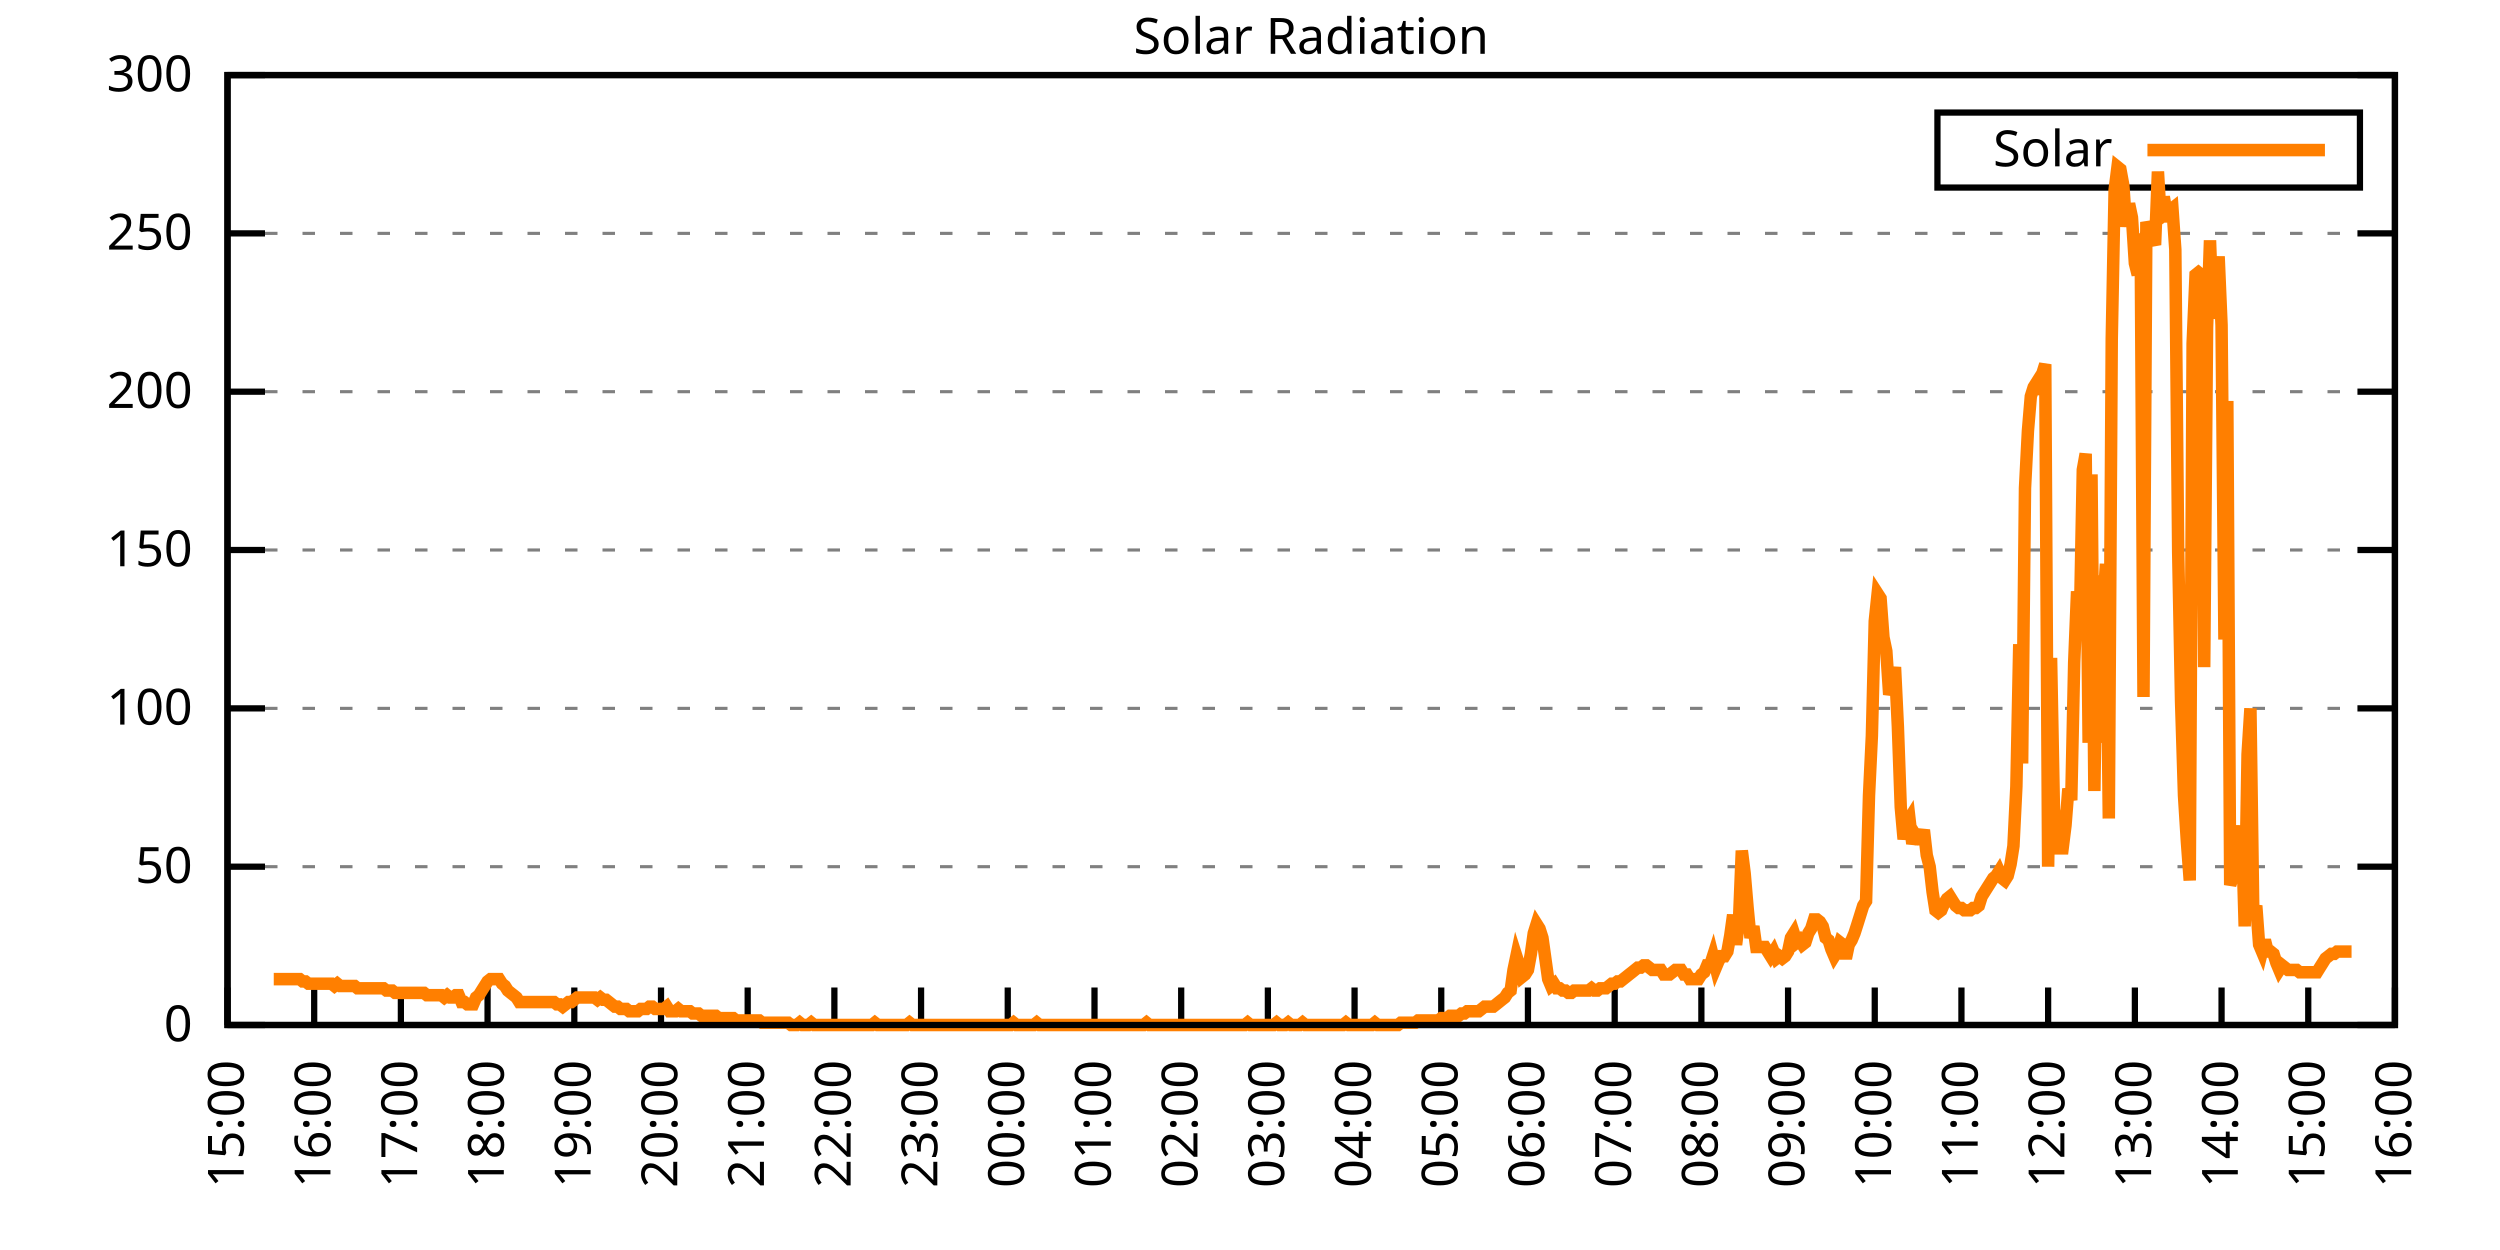
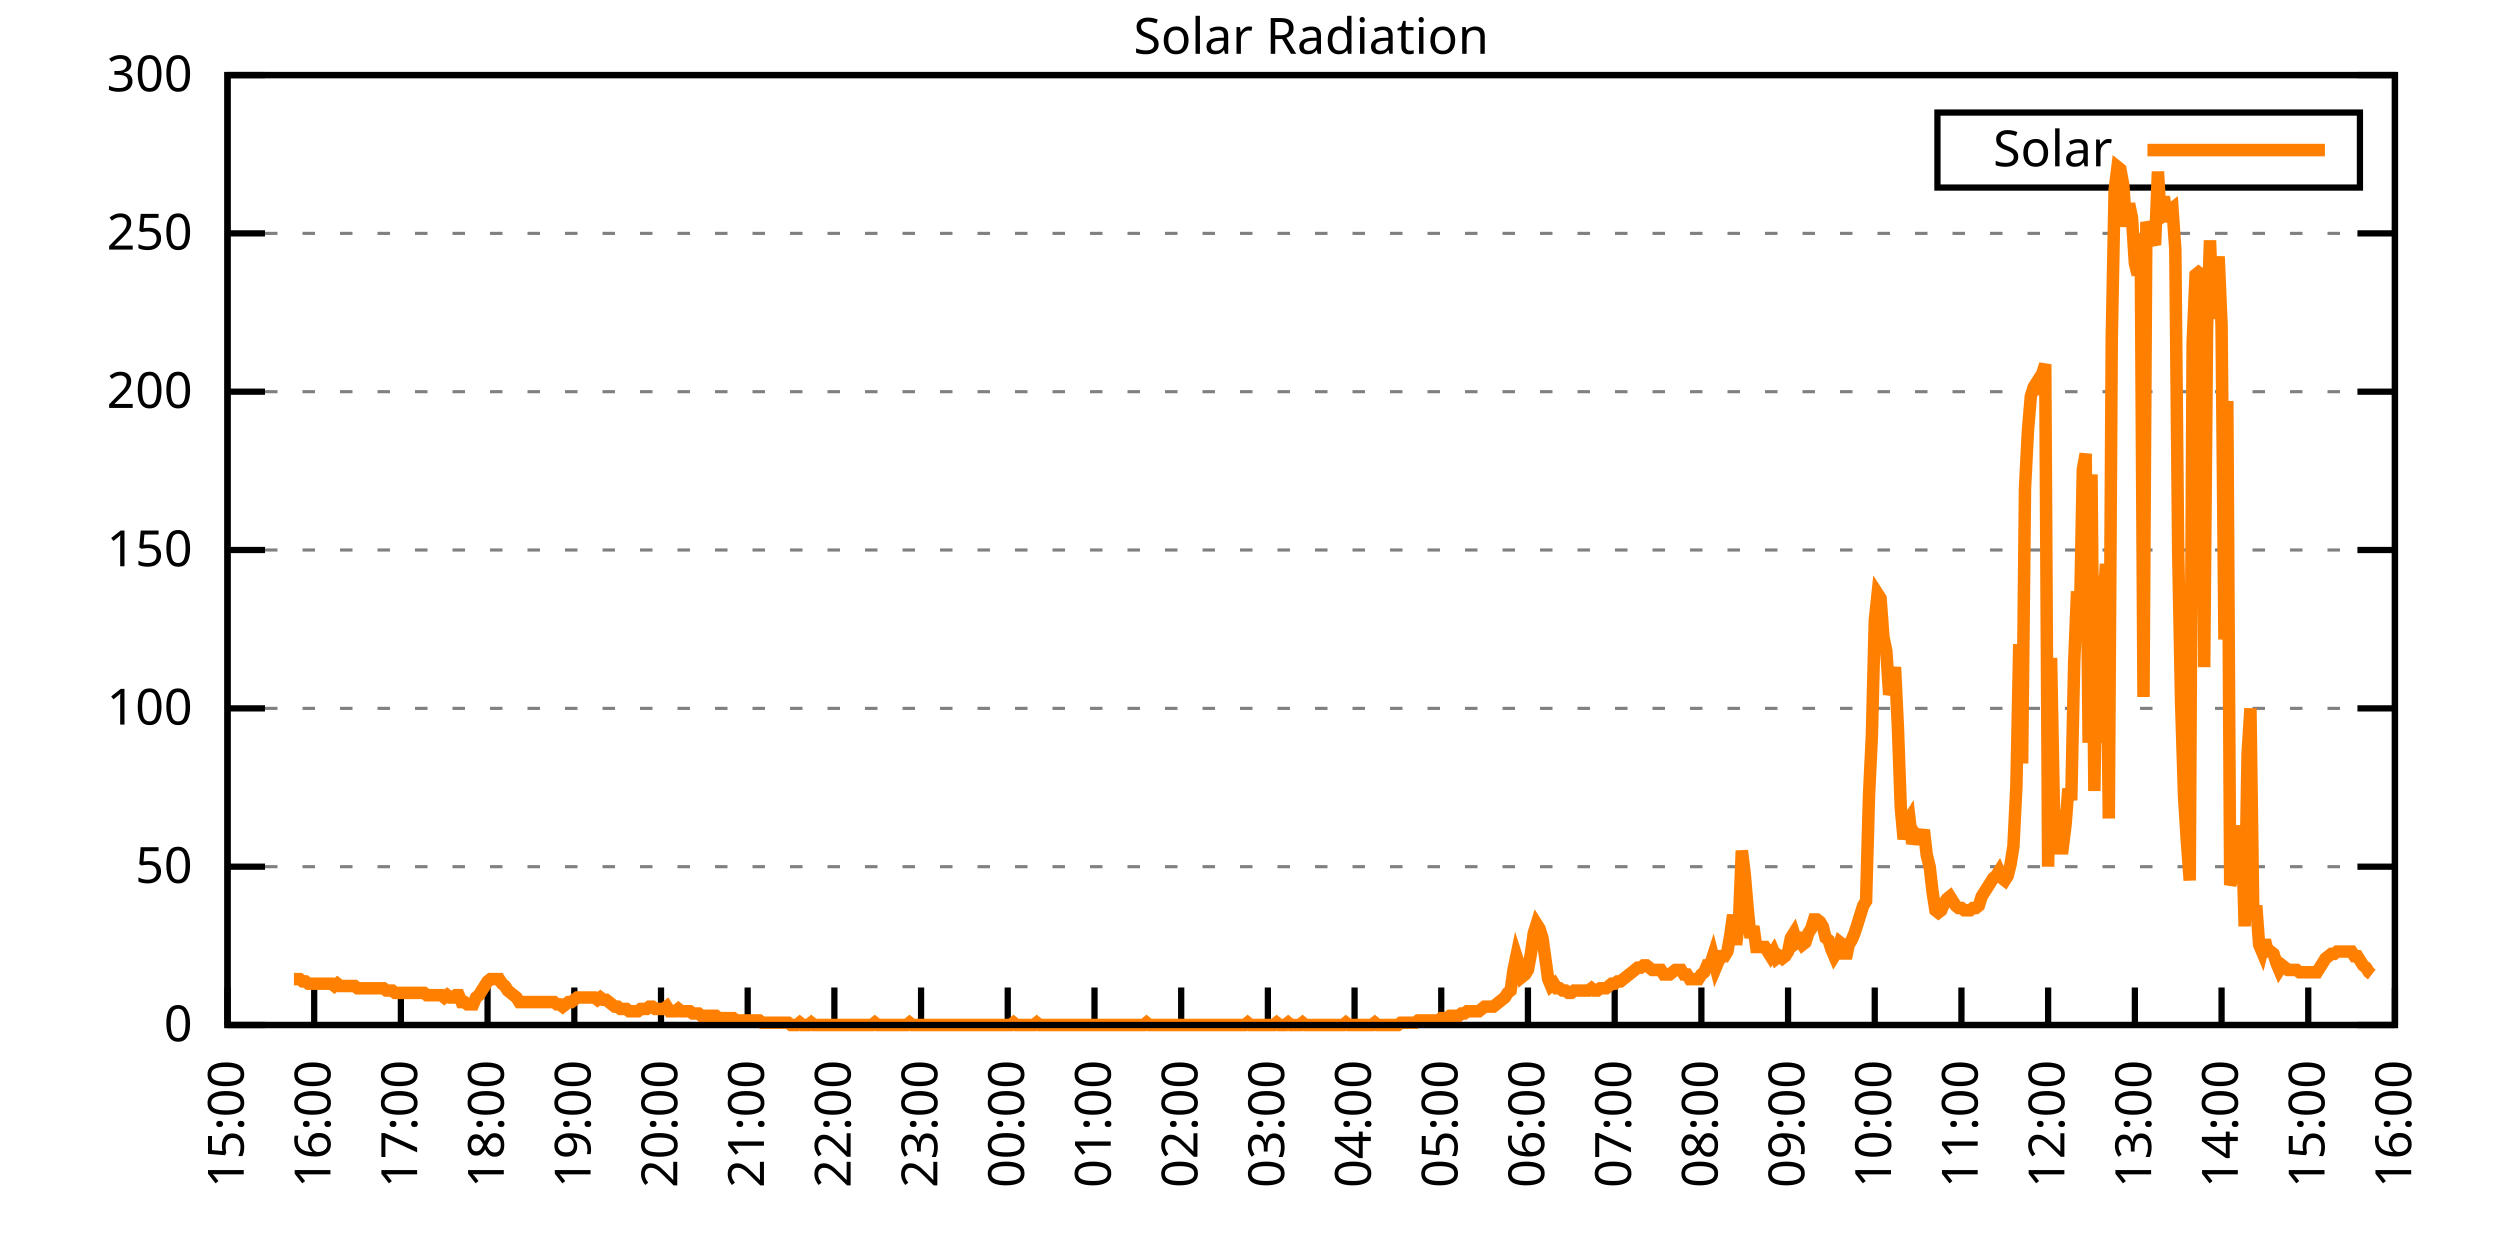
<svg xmlns="http://www.w3.org/2000/svg" xmlns:xlink="http://www.w3.org/1999/xlink" width="400" height="200" viewBox="0 0 400 200">
  <g id="gnuplot_canvas">
    <rect x="0" y="0" width="400" height="200" fill="none" />
    <defs>
      <circle id="gpDot" r="0.5" stroke-width="0.5" stroke="currentColor" />
      <path id="gpPt0" stroke-width="0.333" stroke="currentColor" d="M-1,0 h2 M0,-1 v2" />
      <path id="gpPt1" stroke-width="0.333" stroke="currentColor" d="M-1,-1 L1,1 M1,-1 L-1,1" />
      <path id="gpPt2" stroke-width="0.333" stroke="currentColor" d="M-1,0 L1,0 M0,-1 L0,1 M-1,-1 L1,1 M-1,1 L1,-1" />
      <rect id="gpPt3" stroke-width="0.333" stroke="currentColor" x="-1" y="-1" width="2" height="2" />
      <rect id="gpPt4" stroke-width="0.333" stroke="currentColor" fill="currentColor" x="-1" y="-1" width="2" height="2" />
      <circle id="gpPt5" stroke-width="0.333" stroke="currentColor" cx="0" cy="0" r="1" />
      <use xlink:href="#gpPt5" id="gpPt6" fill="currentColor" stroke="none" />
      <path id="gpPt7" stroke-width="0.333" stroke="currentColor" d="M0,-1.33 L-1.33,0.67 L1.33,0.67 z" />
      <use xlink:href="#gpPt7" id="gpPt8" fill="currentColor" stroke="none" />
      <use xlink:href="#gpPt7" id="gpPt9" stroke="currentColor" transform="rotate(180)" />
      <use xlink:href="#gpPt9" id="gpPt10" fill="currentColor" stroke="none" />
      <use xlink:href="#gpPt3" id="gpPt11" stroke="currentColor" transform="rotate(45)" />
      <use xlink:href="#gpPt11" id="gpPt12" fill="currentColor" stroke="none" />
      <path id="gpPt13" stroke-width="0.333" stroke="currentColor" d="M0,1.330 L1.265,0.411 L0.782,-1.067 L-0.782,-1.076 L-1.265,0.411 z" />
      <use xlink:href="#gpPt13" id="gpPt14" fill="currentColor" stroke="none" />
      <filter id="textbox" filterUnits="objectBoundingBox" x="0" y="0" height="1" width="1">
        <feFlood flood-color="white" flood-opacity="1" result="bgnd" />
        <feComposite in="SourceGraphic" in2="bgnd" operator="atop" />
      </filter>
      <filter id="greybox" filterUnits="objectBoundingBox" x="0" y="0" height="1" width="1">
        <feFlood flood-color="lightgrey" flood-opacity="1" result="grey" />
        <feComposite in="SourceGraphic" in2="grey" operator="atop" />
      </filter>
    </defs>
    <g fill="none" color="white" stroke="currentColor" stroke-width="1.00" stroke-linecap="butt" stroke-linejoin="miter">
</g>
    <g fill="none" color="black" stroke="currentColor" stroke-width="1.00" stroke-linecap="butt" stroke-linejoin="miter">
      <g stroke="none" shape-rendering="crispEdges">
        <polygon fill="rgb(255, 255, 255)" points="36.40,164.00 383.18,164.00 383.18,12.02 36.40,12.02 " />
      </g>
    </g>
    <g fill="none" color="black" stroke="currentColor" stroke-width="1.00" stroke-linecap="butt" stroke-linejoin="miter">
</g>
    <g fill="none" color="black" stroke="black" stroke-width="0.50" stroke-linecap="butt" stroke-linejoin="miter">
</g>
    <g fill="none" color="gray" stroke="currentColor" stroke-width="0.50" stroke-linecap="butt" stroke-linejoin="miter">
      <path stroke="gray" stroke-dasharray="2,4" class="gridline" d="M36.40,164.00 L383.19,164.00  " />
    </g>
    <g fill="none" color="gray" stroke="gray" stroke-width="1.00" stroke-linecap="butt" stroke-linejoin="miter">
</g>
    <g fill="none" color="black" stroke="currentColor" stroke-width="1.00" stroke-linecap="butt" stroke-linejoin="miter">
      <path stroke="black" d="M36.40,164.00 L42.40,164.00 M383.19,164.00 L377.19,164.00  " />
      <g transform="translate(30.80,166.60)" stroke="none" fill="black" font-family="Sans" font-size="8.00" text-anchor="end">
        <text>
          <tspan font-family="Sans"> 0</tspan>
        </text>
      </g>
    </g>
    <g fill="none" color="black" stroke="currentColor" stroke-width="1.00" stroke-linecap="butt" stroke-linejoin="miter">
</g>
    <g fill="none" color="black" stroke="black" stroke-width="0.50" stroke-linecap="butt" stroke-linejoin="miter">
</g>
    <g fill="none" color="gray" stroke="currentColor" stroke-width="0.50" stroke-linecap="butt" stroke-linejoin="miter">
      <path stroke="gray" stroke-dasharray="2,4" class="gridline" d="M36.40,138.67 L383.19,138.67  " />
    </g>
    <g fill="none" color="gray" stroke="gray" stroke-width="1.00" stroke-linecap="butt" stroke-linejoin="miter">
</g>
    <g fill="none" color="black" stroke="currentColor" stroke-width="1.00" stroke-linecap="butt" stroke-linejoin="miter">
      <path stroke="black" d="M36.40,138.67 L42.40,138.67 M383.19,138.67 L377.19,138.67  " />
      <g transform="translate(30.80,141.27)" stroke="none" fill="black" font-family="Sans" font-size="8.00" text-anchor="end">
        <text>
          <tspan font-family="Sans"> 50</tspan>
        </text>
      </g>
    </g>
    <g fill="none" color="black" stroke="currentColor" stroke-width="1.00" stroke-linecap="butt" stroke-linejoin="miter">
</g>
    <g fill="none" color="black" stroke="black" stroke-width="0.50" stroke-linecap="butt" stroke-linejoin="miter">
</g>
    <g fill="none" color="gray" stroke="currentColor" stroke-width="0.50" stroke-linecap="butt" stroke-linejoin="miter">
      <path stroke="gray" stroke-dasharray="2,4" class="gridline" d="M36.40,113.34 L383.19,113.34  " />
    </g>
    <g fill="none" color="gray" stroke="gray" stroke-width="1.00" stroke-linecap="butt" stroke-linejoin="miter">
</g>
    <g fill="none" color="black" stroke="currentColor" stroke-width="1.00" stroke-linecap="butt" stroke-linejoin="miter">
      <path stroke="black" d="M36.40,113.34 L42.40,113.34 M383.19,113.34 L377.19,113.34  " />
      <g transform="translate(30.80,115.94)" stroke="none" fill="black" font-family="Sans" font-size="8.00" text-anchor="end">
        <text>
          <tspan font-family="Sans"> 100</tspan>
        </text>
      </g>
    </g>
    <g fill="none" color="black" stroke="currentColor" stroke-width="1.00" stroke-linecap="butt" stroke-linejoin="miter">
</g>
    <g fill="none" color="black" stroke="black" stroke-width="0.50" stroke-linecap="butt" stroke-linejoin="miter">
</g>
    <g fill="none" color="gray" stroke="currentColor" stroke-width="0.50" stroke-linecap="butt" stroke-linejoin="miter">
      <path stroke="gray" stroke-dasharray="2,4" class="gridline" d="M36.40,88.00 L383.19,88.00  " />
    </g>
    <g fill="none" color="gray" stroke="gray" stroke-width="1.00" stroke-linecap="butt" stroke-linejoin="miter">
</g>
    <g fill="none" color="black" stroke="currentColor" stroke-width="1.00" stroke-linecap="butt" stroke-linejoin="miter">
      <path stroke="black" d="M36.40,88.00 L42.40,88.00 M383.19,88.00 L377.19,88.00  " />
      <g transform="translate(30.80,90.60)" stroke="none" fill="black" font-family="Sans" font-size="8.00" text-anchor="end">
        <text>
          <tspan font-family="Sans"> 150</tspan>
        </text>
      </g>
    </g>
    <g fill="none" color="black" stroke="currentColor" stroke-width="1.00" stroke-linecap="butt" stroke-linejoin="miter">
</g>
    <g fill="none" color="black" stroke="black" stroke-width="0.50" stroke-linecap="butt" stroke-linejoin="miter">
</g>
    <g fill="none" color="gray" stroke="currentColor" stroke-width="0.50" stroke-linecap="butt" stroke-linejoin="miter">
      <path stroke="gray" stroke-dasharray="2,4" class="gridline" d="M36.40,62.67 L383.19,62.67  " />
    </g>
    <g fill="none" color="gray" stroke="gray" stroke-width="1.00" stroke-linecap="butt" stroke-linejoin="miter">
</g>
    <g fill="none" color="black" stroke="currentColor" stroke-width="1.00" stroke-linecap="butt" stroke-linejoin="miter">
      <path stroke="black" d="M36.40,62.67 L42.40,62.67 M383.19,62.67 L377.19,62.67  " />
      <g transform="translate(30.80,65.27)" stroke="none" fill="black" font-family="Sans" font-size="8.00" text-anchor="end">
        <text>
          <tspan font-family="Sans"> 200</tspan>
        </text>
      </g>
    </g>
    <g fill="none" color="black" stroke="currentColor" stroke-width="1.00" stroke-linecap="butt" stroke-linejoin="miter">
</g>
    <g fill="none" color="black" stroke="black" stroke-width="0.50" stroke-linecap="butt" stroke-linejoin="miter">
</g>
    <g fill="none" color="gray" stroke="currentColor" stroke-width="0.50" stroke-linecap="butt" stroke-linejoin="miter">
      <path stroke="gray" stroke-dasharray="2,4" class="gridline" d="M36.40,37.34 L383.19,37.34  " />
    </g>
    <g fill="none" color="gray" stroke="gray" stroke-width="1.00" stroke-linecap="butt" stroke-linejoin="miter">
</g>
    <g fill="none" color="black" stroke="currentColor" stroke-width="1.00" stroke-linecap="butt" stroke-linejoin="miter">
      <path stroke="black" d="M36.40,37.34 L42.40,37.34 M383.19,37.34 L377.19,37.34  " />
      <g transform="translate(30.80,39.94)" stroke="none" fill="black" font-family="Sans" font-size="8.00" text-anchor="end">
        <text>
          <tspan font-family="Sans"> 250</tspan>
        </text>
      </g>
    </g>
    <g fill="none" color="black" stroke="currentColor" stroke-width="1.00" stroke-linecap="butt" stroke-linejoin="miter">
</g>
    <g fill="none" color="black" stroke="black" stroke-width="0.50" stroke-linecap="butt" stroke-linejoin="miter">
</g>
    <g fill="none" color="gray" stroke="currentColor" stroke-width="0.50" stroke-linecap="butt" stroke-linejoin="miter">
      <path stroke="gray" stroke-dasharray="2,4" class="gridline" d="M36.40,12.01 L383.19,12.01  " />
    </g>
    <g fill="none" color="gray" stroke="gray" stroke-width="1.00" stroke-linecap="butt" stroke-linejoin="miter">
</g>
    <g fill="none" color="black" stroke="currentColor" stroke-width="1.00" stroke-linecap="butt" stroke-linejoin="miter">
      <path stroke="black" d="M36.40,12.01 L42.40,12.01 M383.19,12.01 L377.19,12.01  " />
      <g transform="translate(30.80,14.61)" stroke="none" fill="black" font-family="Sans" font-size="8.00" text-anchor="end">
        <text>
          <tspan font-family="Sans"> 300</tspan>
        </text>
      </g>
    </g>
    <g fill="none" color="black" stroke="currentColor" stroke-width="1.00" stroke-linecap="butt" stroke-linejoin="miter">
      <path stroke="black" d="M36.40,164.00 L36.40,158.00  " />
      <g transform="translate(39.00,169.60) rotate(270.00)" stroke="none" fill="black" font-family="Sans" font-size="8.00" text-anchor="end">
        <text>
          <tspan font-family="Sans">15:00</tspan>
        </text>
      </g>
    </g>
    <g fill="none" color="black" stroke="currentColor" stroke-width="1.00" stroke-linecap="butt" stroke-linejoin="miter">
      <path stroke="black" d="M50.27,164.00 L50.27,158.00  " />
      <g transform="translate(52.87,169.60) rotate(270.00)" stroke="none" fill="black" font-family="Sans" font-size="8.00" text-anchor="end">
        <text>
          <tspan font-family="Sans">16:00</tspan>
        </text>
      </g>
    </g>
    <g fill="none" color="black" stroke="currentColor" stroke-width="1.00" stroke-linecap="butt" stroke-linejoin="miter">
      <path stroke="black" d="M64.14,164.00 L64.14,158.00  " />
      <g transform="translate(66.74,169.60) rotate(270.00)" stroke="none" fill="black" font-family="Sans" font-size="8.00" text-anchor="end">
        <text>
          <tspan font-family="Sans">17:00</tspan>
        </text>
      </g>
    </g>
    <g fill="none" color="black" stroke="currentColor" stroke-width="1.00" stroke-linecap="butt" stroke-linejoin="miter">
      <path stroke="black" d="M78.01,164.00 L78.01,158.00  " />
      <g transform="translate(80.61,169.60) rotate(270.00)" stroke="none" fill="black" font-family="Sans" font-size="8.00" text-anchor="end">
        <text>
          <tspan font-family="Sans">18:00</tspan>
        </text>
      </g>
    </g>
    <g fill="none" color="black" stroke="currentColor" stroke-width="1.00" stroke-linecap="butt" stroke-linejoin="miter">
      <path stroke="black" d="M91.89,164.00 L91.89,158.00  " />
      <g transform="translate(94.49,169.60) rotate(270.00)" stroke="none" fill="black" font-family="Sans" font-size="8.00" text-anchor="end">
        <text>
          <tspan font-family="Sans">19:00</tspan>
        </text>
      </g>
    </g>
    <g fill="none" color="black" stroke="currentColor" stroke-width="1.00" stroke-linecap="butt" stroke-linejoin="miter">
      <path stroke="black" d="M105.76,164.00 L105.76,158.00  " />
      <g transform="translate(108.36,169.60) rotate(270.00)" stroke="none" fill="black" font-family="Sans" font-size="8.00" text-anchor="end">
        <text>
          <tspan font-family="Sans">20:00</tspan>
        </text>
      </g>
    </g>
    <g fill="none" color="black" stroke="currentColor" stroke-width="1.00" stroke-linecap="butt" stroke-linejoin="miter">
      <path stroke="black" d="M119.63,164.00 L119.63,158.00  " />
      <g transform="translate(122.23,169.60) rotate(270.00)" stroke="none" fill="black" font-family="Sans" font-size="8.00" text-anchor="end">
        <text>
          <tspan font-family="Sans">21:00</tspan>
        </text>
      </g>
    </g>
    <g fill="none" color="black" stroke="currentColor" stroke-width="1.00" stroke-linecap="butt" stroke-linejoin="miter">
      <path stroke="black" d="M133.50,164.00 L133.50,158.00  " />
      <g transform="translate(136.10,169.60) rotate(270.00)" stroke="none" fill="black" font-family="Sans" font-size="8.00" text-anchor="end">
        <text>
          <tspan font-family="Sans">22:00</tspan>
        </text>
      </g>
    </g>
    <g fill="none" color="black" stroke="currentColor" stroke-width="1.00" stroke-linecap="butt" stroke-linejoin="miter">
      <path stroke="black" d="M147.37,164.00 L147.37,158.00  " />
      <g transform="translate(149.97,169.60) rotate(270.00)" stroke="none" fill="black" font-family="Sans" font-size="8.00" text-anchor="end">
        <text>
          <tspan font-family="Sans">23:00</tspan>
        </text>
      </g>
    </g>
    <g fill="none" color="black" stroke="currentColor" stroke-width="1.00" stroke-linecap="butt" stroke-linejoin="miter">
      <path stroke="black" d="M161.24,164.00 L161.24,158.00  " />
      <g transform="translate(163.84,169.60) rotate(270.00)" stroke="none" fill="black" font-family="Sans" font-size="8.00" text-anchor="end">
        <text>
          <tspan font-family="Sans">00:00</tspan>
        </text>
      </g>
    </g>
    <g fill="none" color="black" stroke="currentColor" stroke-width="1.00" stroke-linecap="butt" stroke-linejoin="miter">
      <path stroke="black" d="M175.12,164.00 L175.12,158.00  " />
      <g transform="translate(177.72,169.60) rotate(270.00)" stroke="none" fill="black" font-family="Sans" font-size="8.00" text-anchor="end">
        <text>
          <tspan font-family="Sans">01:00</tspan>
        </text>
      </g>
    </g>
    <g fill="none" color="black" stroke="currentColor" stroke-width="1.00" stroke-linecap="butt" stroke-linejoin="miter">
      <path stroke="black" d="M188.99,164.00 L188.99,158.00  " />
      <g transform="translate(191.59,169.60) rotate(270.00)" stroke="none" fill="black" font-family="Sans" font-size="8.00" text-anchor="end">
        <text>
          <tspan font-family="Sans">02:00</tspan>
        </text>
      </g>
    </g>
    <g fill="none" color="black" stroke="currentColor" stroke-width="1.00" stroke-linecap="butt" stroke-linejoin="miter">
      <path stroke="black" d="M202.86,164.00 L202.86,158.00  " />
      <g transform="translate(205.46,169.60) rotate(270.00)" stroke="none" fill="black" font-family="Sans" font-size="8.00" text-anchor="end">
        <text>
          <tspan font-family="Sans">03:00</tspan>
        </text>
      </g>
    </g>
    <g fill="none" color="black" stroke="currentColor" stroke-width="1.00" stroke-linecap="butt" stroke-linejoin="miter">
      <path stroke="black" d="M216.73,164.00 L216.73,158.00  " />
      <g transform="translate(219.33,169.60) rotate(270.00)" stroke="none" fill="black" font-family="Sans" font-size="8.00" text-anchor="end">
        <text>
          <tspan font-family="Sans">04:00</tspan>
        </text>
      </g>
    </g>
    <g fill="none" color="black" stroke="currentColor" stroke-width="1.00" stroke-linecap="butt" stroke-linejoin="miter">
      <path stroke="black" d="M230.60,164.00 L230.60,158.00  " />
      <g transform="translate(233.20,169.60) rotate(270.00)" stroke="none" fill="black" font-family="Sans" font-size="8.00" text-anchor="end">
        <text>
          <tspan font-family="Sans">05:00</tspan>
        </text>
      </g>
    </g>
    <g fill="none" color="black" stroke="currentColor" stroke-width="1.00" stroke-linecap="butt" stroke-linejoin="miter">
      <path stroke="black" d="M244.47,164.00 L244.47,158.00  " />
      <g transform="translate(247.07,169.60) rotate(270.00)" stroke="none" fill="black" font-family="Sans" font-size="8.00" text-anchor="end">
        <text>
          <tspan font-family="Sans">06:00</tspan>
        </text>
      </g>
    </g>
    <g fill="none" color="black" stroke="currentColor" stroke-width="1.00" stroke-linecap="butt" stroke-linejoin="miter">
      <path stroke="black" d="M258.35,164.00 L258.35,158.00  " />
      <g transform="translate(260.95,169.60) rotate(270.00)" stroke="none" fill="black" font-family="Sans" font-size="8.00" text-anchor="end">
        <text>
          <tspan font-family="Sans">07:00</tspan>
        </text>
      </g>
    </g>
    <g fill="none" color="black" stroke="currentColor" stroke-width="1.00" stroke-linecap="butt" stroke-linejoin="miter">
      <path stroke="black" d="M272.22,164.00 L272.22,158.00  " />
      <g transform="translate(274.82,169.60) rotate(270.00)" stroke="none" fill="black" font-family="Sans" font-size="8.00" text-anchor="end">
        <text>
          <tspan font-family="Sans">08:00</tspan>
        </text>
      </g>
    </g>
    <g fill="none" color="black" stroke="currentColor" stroke-width="1.00" stroke-linecap="butt" stroke-linejoin="miter">
      <path stroke="black" d="M286.09,164.00 L286.09,158.00  " />
      <g transform="translate(288.69,169.60) rotate(270.00)" stroke="none" fill="black" font-family="Sans" font-size="8.00" text-anchor="end">
        <text>
          <tspan font-family="Sans">09:00</tspan>
        </text>
      </g>
    </g>
    <g fill="none" color="black" stroke="currentColor" stroke-width="1.00" stroke-linecap="butt" stroke-linejoin="miter">
      <path stroke="black" d="M299.96,164.00 L299.96,158.00  " />
      <g transform="translate(302.56,169.60) rotate(270.00)" stroke="none" fill="black" font-family="Sans" font-size="8.00" text-anchor="end">
        <text>
          <tspan font-family="Sans">10:00</tspan>
        </text>
      </g>
    </g>
    <g fill="none" color="black" stroke="currentColor" stroke-width="1.00" stroke-linecap="butt" stroke-linejoin="miter">
      <path stroke="black" d="M313.83,164.00 L313.83,158.00  " />
      <g transform="translate(316.43,169.60) rotate(270.00)" stroke="none" fill="black" font-family="Sans" font-size="8.00" text-anchor="end">
        <text>
          <tspan font-family="Sans">11:00</tspan>
        </text>
      </g>
    </g>
    <g fill="none" color="black" stroke="currentColor" stroke-width="1.00" stroke-linecap="butt" stroke-linejoin="miter">
      <path stroke="black" d="M327.70,164.00 L327.70,158.00  " />
      <g transform="translate(330.30,169.60) rotate(270.00)" stroke="none" fill="black" font-family="Sans" font-size="8.00" text-anchor="end">
        <text>
          <tspan font-family="Sans">12:00</tspan>
        </text>
      </g>
    </g>
    <g fill="none" color="black" stroke="currentColor" stroke-width="1.00" stroke-linecap="butt" stroke-linejoin="miter">
      <path stroke="black" d="M341.58,164.00 L341.58,158.00  " />
      <g transform="translate(344.18,169.60) rotate(270.00)" stroke="none" fill="black" font-family="Sans" font-size="8.00" text-anchor="end">
        <text>
          <tspan font-family="Sans">13:00</tspan>
        </text>
      </g>
    </g>
    <g fill="none" color="black" stroke="currentColor" stroke-width="1.00" stroke-linecap="butt" stroke-linejoin="miter">
      <path stroke="black" d="M355.45,164.00 L355.45,158.00  " />
      <g transform="translate(358.05,169.60) rotate(270.00)" stroke="none" fill="black" font-family="Sans" font-size="8.00" text-anchor="end">
        <text>
          <tspan font-family="Sans">14:00</tspan>
        </text>
      </g>
    </g>
    <g fill="none" color="black" stroke="currentColor" stroke-width="1.00" stroke-linecap="butt" stroke-linejoin="miter">
      <path stroke="black" d="M369.32,164.00 L369.32,158.00  " />
      <g transform="translate(371.92,169.60) rotate(270.00)" stroke="none" fill="black" font-family="Sans" font-size="8.00" text-anchor="end">
        <text>
          <tspan font-family="Sans">15:00</tspan>
        </text>
      </g>
    </g>
    <g fill="none" color="black" stroke="currentColor" stroke-width="1.00" stroke-linecap="butt" stroke-linejoin="miter">
      <path stroke="black" d="M383.19,164.00 L383.19,158.00  " />
      <g transform="translate(385.79,169.60) rotate(270.00)" stroke="none" fill="black" font-family="Sans" font-size="8.00" text-anchor="end">
        <text>
          <tspan font-family="Sans">16:00</tspan>
        </text>
      </g>
    </g>
    <g fill="none" color="black" stroke="currentColor" stroke-width="1.00" stroke-linecap="butt" stroke-linejoin="miter">
</g>
    <g fill="none" color="black" stroke="currentColor" stroke-width="1.00" stroke-linecap="butt" stroke-linejoin="miter">
      <path stroke="black" d="M36.40,12.01 L36.40,164.00 L383.19,164.00 L383.19,12.01 L36.40,12.01 Z  " />
    </g>
    <g fill="none" color="black" stroke="currentColor" stroke-width="1.00" stroke-linecap="butt" stroke-linejoin="miter">
</g>
    <g fill="none" color="black" stroke="currentColor" stroke-width="1.00" stroke-linecap="butt" stroke-linejoin="miter">
      <path stroke="black" d="M309.99,30.01 L309.99,18.01 L377.59,18.01 L377.59,30.01 L309.99,30.01 Z  " />
    </g>
    <g id="Solar_Radiation_plot_1">
      <g fill="none" color="white" stroke="black" stroke-width="2.00" stroke-linecap="butt" stroke-linejoin="miter">
</g>
      <g fill="none" color="black" stroke="currentColor" stroke-width="2.00" stroke-linecap="butt" stroke-linejoin="miter">
        <g transform="translate(337.99,26.61)" stroke="none" fill="black" font-family="Sans" font-size="8.00" text-anchor="end">
          <text>
            <tspan font-family="Sans">Solar</tspan>
          </text>
        </g>
      </g>
      <g fill="none" color="black" stroke="currentColor" stroke-width="2.00" stroke-linecap="butt" stroke-linejoin="miter">
-         <path stroke="rgb(255, 127,   0)" d="M343.59,24.01 L371.99,24.01 M43.80,156.66 L44.26,156.66 L44.72,156.66 L45.19,156.66 L45.65,156.66 L46.11,156.66   L46.57,156.66 L47.03,156.66 L47.50,156.66 L47.96,156.66 L48.42,157.03 L48.88,157.03 L49.35,157.39 L49.81,157.39   L50.27,157.39 L50.73,157.39 L51.20,157.39 L51.66,157.39 L52.12,157.39 L52.58,157.39 L53.05,157.39 L53.51,157.76   L53.97,157.39 L54.43,157.76 L54.90,157.76 L55.36,157.76 L55.82,157.76 L56.28,157.76 L56.75,157.76 L57.21,158.13   L57.67,158.13 L58.13,158.13 L58.59,158.13 L59.06,158.13 L59.52,158.13 L59.98,158.13 L60.44,158.13 L60.91,158.13   L61.37,158.13 L61.83,158.49 L62.29,158.49 L62.76,158.49 L63.22,158.86 L63.68,158.86 L64.14,158.86 L64.61,158.86   L65.07,158.86 L65.53,158.86 L65.99,158.86 L66.46,158.86 L66.92,158.86 L67.38,158.86 L67.84,158.86 L68.30,159.23   L68.77,159.23 L69.23,159.23 L69.69,159.23 L70.15,159.23 L70.62,159.23 L71.08,159.60 L71.54,159.23 L72.00,159.60   L72.47,159.60 L72.93,159.23 L73.39,159.23 L73.85,160.33 L74.32,160.33 L74.78,160.70 L75.24,160.70 L75.70,160.70   L76.17,159.60 L76.63,159.23 L77.09,158.49 L77.55,157.76 L78.01,157.03 L78.48,156.66 L78.94,156.66 L79.40,156.66   L79.86,156.66 L80.33,157.39 L80.79,157.76 L81.25,158.49 L81.71,158.86 L82.18,159.23 L82.64,159.60 L83.10,160.33   L83.56,160.33 L84.03,160.33 L84.49,160.33 L84.95,160.33 L85.41,160.33 L85.88,160.33 L86.34,160.33 L86.80,160.33   L87.26,160.33 L87.72,160.33 L88.19,160.33 L88.65,160.33 L89.11,160.70 L89.57,160.70 L90.04,161.06 L90.50,160.70   L90.96,160.33 L91.42,160.33 L91.89,159.96 L92.35,159.60 L92.81,159.60 L93.27,159.60 L93.74,159.60 L94.20,159.60   L94.66,159.60 L95.12,159.60 L95.59,159.96 L96.05,159.60 L96.51,159.96 L96.97,159.96 L97.44,160.33 L97.90,160.70   L98.36,161.06 L98.82,161.06 L99.28,161.43 L99.75,161.43 L100.21,161.43 L100.67,161.80 L101.13,161.80 L101.60,161.80   L102.06,161.80 L102.52,161.43 L102.98,161.43 L103.45,161.43 L103.91,161.06 L104.37,161.06 L104.83,161.43 L105.30,161.43   L105.76,161.43 L106.22,161.43 L106.68,161.06 L107.15,161.80 L107.61,161.80 L108.07,161.80 L108.53,161.43 L108.99,161.80   L109.46,161.80 L109.92,161.80 L110.38,161.80 L110.84,162.16 L111.31,162.16 L111.77,162.16 L112.23,162.53 L112.69,162.53   L113.16,162.53 L113.62,162.53 L114.08,162.53 L114.54,162.53 L115.01,162.90 L115.47,162.90 L115.93,162.90 L116.39,162.90   L116.86,162.90 L117.32,162.90 L117.78,163.27 L118.24,163.27 L118.70,163.27 L119.17,163.27 L119.63,163.27 L120.09,163.27   L120.55,163.27 L121.02,163.27 L121.48,163.27 L121.94,163.63 L122.40,163.63 L122.87,163.63 L123.33,163.63 L123.79,163.63   L124.25,163.63 L124.72,163.63 L125.18,163.63 L125.64,163.63 L126.10,163.63 L126.57,164.00 L127.03,164.00 L127.49,164.00   L127.95,163.63 L128.41,164.00 L128.88,164.00 L129.34,164.00 L129.80,163.63 L130.26,164.00 L130.73,164.00 L131.19,164.00   L131.65,164.00 L132.11,164.00 L132.58,164.00 L133.04,164.00 L133.50,164.00 L133.96,164.00 L134.43,164.00 L134.89,164.00   L135.35,164.00 L135.81,164.00 L136.28,164.00 L136.74,164.00 L137.20,164.00 L137.66,164.00 L138.13,164.00 L138.59,164.00   L139.05,164.00 L139.51,164.00 L139.97,163.63 L140.44,164.00 L140.90,164.00 L141.36,164.00 L141.82,164.00 L142.29,164.00   L142.75,164.00 L143.21,164.00 L143.67,164.00 L144.14,164.00 L144.60,164.00 L145.06,164.00 L145.52,163.63 L145.99,164.00   L146.45,164.00 L146.91,164.00 L147.37,164.00 L147.84,164.00 L148.30,164.00 L148.76,164.00 L149.22,164.00 L149.68,164.00   L150.15,164.00 L150.61,164.00 L151.07,164.00 L151.53,164.00 L152.00,164.00 L152.46,164.00 L152.92,164.00 L153.38,164.00   L153.85,164.00 L154.31,164.00 L154.77,164.00 L155.23,164.00 L155.70,164.00 L156.16,164.00 L156.62,164.00 L157.08,164.00   L157.55,164.00 L158.01,164.00 L158.47,164.00 L158.93,164.00 L159.39,164.00 L159.86,164.00 L160.32,164.00 L160.78,164.00   L161.24,164.00 L161.71,164.00 L162.17,163.63 L162.63,164.00 L163.09,164.00 L163.56,164.00 L164.02,164.00 L164.48,164.00   L164.94,164.00 L165.41,164.00 L165.87,163.63 L166.33,164.00 L166.79,164.00 L167.26,164.00 L167.72,164.00 L168.18,164.00   L168.64,164.00 L169.10,164.00 L169.57,164.00 L170.03,164.00 L170.49,164.00 L170.95,164.00 L171.42,164.00 L171.88,164.00   L172.34,164.00 L172.80,164.00 L173.27,164.00 L173.73,164.00 L174.19,164.00 L174.65,164.00 L175.12,164.00 L175.58,164.00   L176.04,164.00 L176.50,164.00 L176.97,164.00 L177.43,164.00 L177.89,164.00 L178.35,164.00 L178.82,164.00 L179.28,164.00   L179.74,164.00 L180.20,164.00 L180.66,164.00 L181.13,164.00 L181.59,164.00 L182.05,164.00 L182.51,164.00 L182.98,164.00   L183.44,163.63 L183.90,164.00 L184.36,164.00 L184.83,164.00 L185.29,164.00 L185.75,164.00 L186.21,164.00 L186.68,164.00   L187.14,164.00 L187.60,164.00 L188.06,164.00 L188.53,164.00 L188.99,164.00 L189.45,164.00 L189.91,164.00 L190.37,164.00   L190.84,164.00 L191.30,164.00 L191.76,164.00 L192.22,164.00 L192.69,164.00 L193.15,164.00 L193.61,164.00 L194.07,164.00   L194.54,164.00 L195.00,164.00 L195.46,164.00 L195.92,164.00 L196.39,164.00 L196.85,164.00 L197.31,164.00 L197.77,164.00   L198.24,164.00 L198.70,164.00 L199.16,164.00 L199.62,163.63 L200.08,164.00 L200.55,164.00 L201.01,164.00 L201.47,164.00   L201.93,164.00 L202.40,164.00 L202.86,164.00 L203.32,164.00 L203.78,164.00 L204.25,163.63 L204.71,164.00 L205.17,164.00   L205.63,164.00 L206.10,163.63 L206.56,164.00 L207.02,164.00 L207.48,164.00 L207.95,164.00 L208.41,163.63 L208.87,164.00   L209.33,164.00 L209.80,164.00 L210.26,164.00 L210.72,164.00 L211.18,164.00 L211.64,164.00 L212.11,164.00 L212.57,164.00   L213.03,164.00 L213.49,164.00 L213.96,164.00 L214.42,164.00 L214.88,164.00 L215.34,163.63 L215.81,164.00 L216.27,164.00   L216.73,164.00 L217.19,164.00 L217.66,164.00 L218.12,164.00 L218.58,164.00 L219.04,164.00 L219.51,164.00 L219.97,163.63   L220.43,164.00 L220.89,164.00 L221.35,164.00 L221.82,164.00 L222.28,164.00 L222.74,164.00 L223.20,164.00 L223.67,164.00   L224.13,163.63 L224.59,163.63 L225.05,163.63 L225.52,163.63 L225.98,163.63 L226.44,163.63 L226.90,163.27 L227.37,163.27   L227.83,163.27 L228.29,163.27 L228.75,163.27 L229.22,163.27 L229.68,163.27 L230.14,163.27 L230.60,162.90 L231.06,162.90   L231.53,162.90 L231.99,162.53 L232.45,162.53 L232.91,162.53 L233.38,162.53 L233.84,162.16 L234.30,162.16 L234.76,161.80   L235.23,161.80 L235.69,161.80 L236.15,161.80 L236.61,161.80 L237.08,161.43 L237.54,161.06 L238.00,161.06 L238.46,161.06   L238.93,161.06 L239.39,160.70 L239.85,160.33 L240.31,159.96 L240.77,159.60 L241.24,158.86 L241.70,158.49 L242.16,155.19   L242.62,152.99 L243.09,154.46 L243.55,156.29 L244.01,155.92 L244.47,155.19 L244.94,152.62 L245.40,149.32 L245.86,147.85   L246.32,148.58 L246.79,150.05 L247.25,153.35 L247.71,156.66 L248.17,157.76 L248.64,157.39 L249.10,158.13 L249.56,158.13   L250.02,158.49 L250.49,158.49 L250.95,158.86 L251.41,158.86 L251.87,158.49 L252.33,158.49 L252.80,158.49 L253.26,158.49   L253.72,158.49 L254.18,158.49 L254.65,158.13 L255.11,158.49 L255.57,158.49 L256.03,158.13 L256.50,158.13 L256.96,158.13   L257.42,157.76 L257.88,157.39 L258.35,157.39 L258.81,157.03 L259.27,157.03 L259.73,156.66 L260.20,156.29 L260.66,155.92   L261.12,155.56 L261.58,155.19 L262.04,154.82 L262.51,154.82 L262.97,154.46 L263.43,154.46 L263.89,154.82 L264.36,155.19   L264.82,155.19 L265.28,155.19 L265.74,155.19 L266.21,155.92 L266.67,155.92 L267.13,155.92 L267.59,155.56 L268.06,155.19   L268.52,155.19 L268.98,155.19 L269.44,155.92 L269.91,155.92 L270.37,156.66 L270.83,156.66 L271.29,156.66 L271.75,156.66   L272.22,155.92 L272.68,155.56 L273.14,154.46 L273.60,154.46 L274.07,152.99 L274.53,154.82 L274.99,153.72 L275.45,152.99   L275.92,152.99 L276.38,152.25 L276.84,149.68 L277.30,146.38 L277.77,151.15 L278.23,147.48 L278.69,136.10 L279.15,139.77   L279.62,145.28 L280.08,150.05 L280.54,148.22 L281.00,151.52 L281.46,151.52 L281.93,151.52 L282.39,151.52 L282.85,152.25   L283.31,152.99 L283.78,152.25 L284.24,153.35 L284.70,152.99 L285.16,153.35 L285.63,152.99 L286.09,152.25 L286.55,150.05   L287.01,149.32 L287.48,150.79 L287.94,150.42 L288.40,151.15 L288.86,150.79 L289.33,149.32 L289.79,148.58 L290.25,147.11   L290.71,147.11 L291.18,147.48 L291.64,148.22 L292.10,150.05 L292.56,150.42 L293.02,151.89 L293.49,152.99 L293.95,152.25   L294.41,150.79 L294.87,151.15 L295.34,153.35 L295.80,151.15 L296.26,150.42 L296.72,149.32 L297.19,147.85 L297.65,146.38   L298.11,144.91 L298.57,144.18 L299.04,127.29 L299.50,117.75 L299.96,99.39 L300.42,94.99 L300.89,95.72 L301.35,101.96   L301.81,104.17 L302.27,111.14 L302.73,109.67 L303.20,106.74 L303.66,116.28 L304.12,129.13 L304.58,134.27 L305.05,131.70   L305.51,130.96 L305.97,135.00 L306.43,133.53 L306.90,134.27 L307.36,134.27 L307.82,132.80 L308.28,136.84 L308.75,138.67   L309.21,142.71 L309.67,145.65 L310.13,146.01 L310.60,145.65 L311.06,144.55 L311.52,143.81 L311.98,143.44 L312.44,144.18   L312.91,144.91 L313.37,145.28 L313.83,145.28 L314.29,145.65 L314.76,145.65 L315.22,145.65 L315.68,145.28 L316.14,145.28   L316.61,144.91 L317.07,143.44 L317.53,142.71 L317.99,141.98 L318.46,141.24 L318.92,140.51 L319.38,140.14 L319.84,139.41   L320.31,140.51 L320.77,140.87 L321.23,140.14 L321.69,138.30 L322.15,135.37 L322.62,125.82 L323.08,103.07 L323.54,122.15   L324.00,78.10 L324.47,68.93 L324.93,63.42 L325.39,61.95 L325.85,61.22 L326.32,63.05 L326.78,59.75 L327.24,58.28   L327.70,138.67 L328.17,105.27 L328.63,129.49 L329.09,133.17 L329.55,135.74 L330.02,135.74 L330.48,132.06 L330.94,126.19   L331.40,128.03 L331.87,106.00 L332.33,94.62 L332.79,99.03 L333.25,75.17 L333.71,72.60 L334.18,118.85 L334.64,75.90   L335.10,126.56 L335.56,92.05 L336.03,118.85 L336.49,97.93 L336.95,90.22 L337.41,130.96 L337.88,54.24 L338.34,30.38   L338.80,26.71 L339.26,27.08 L339.73,29.65 L340.19,36.26 L340.65,32.59 L341.11,34.79 L341.58,42.13 L342.04,43.97   L342.50,37.36 L342.96,111.51 L343.42,35.52 L343.89,36.99 L344.35,38.09 L344.81,39.19 L345.27,27.45 L345.74,35.52   L346.20,31.49 L346.66,34.06 L347.12,33.69 L347.59,33.32 L348.05,39.93 L348.51,88.38 L348.97,112.24 L349.44,127.29   L349.90,134.63 L350.36,140.87 L350.82,54.98 L351.29,43.97 L351.75,43.60 L352.21,43.97 L352.67,106.74 L353.13,52.41   L353.60,38.46 L354.06,50.94 L354.52,48.00 L354.98,41.03 L355.45,52.04 L355.91,102.33 L356.37,64.16 L356.83,141.61   L357.30,140.14 L357.76,132.43 L358.22,141.24 L358.68,132.06 L359.15,148.22 L359.61,120.69 L360.07,113.34 L360.53,146.38   L361.00,144.91 L361.46,151.15 L361.92,152.25 L362.38,150.42 L362.84,152.25 L363.31,152.25 L363.77,152.62 L364.23,154.09   L364.69,155.19 L365.16,154.46 L365.62,154.82 L366.08,155.19 L366.54,155.19 L367.01,155.19 L367.47,155.19 L367.93,155.56   L368.39,155.56 L368.86,155.56 L369.32,155.56 L369.78,155.56 L370.24,155.56 L370.71,155.56 L371.17,154.82 L371.63,154.09   L372.09,153.35 L372.56,152.99 L373.02,152.62 L373.48,152.62 L373.94,152.25 L374.40,152.25 L374.87,152.25 L375.33,152.25   L375.79,152.25 L376.25,152.25  " />
+         <path stroke="rgb(255, 127,   0)" d="M343.59,24.01 L371.99,24.01 M47.03,156.66 L47.50,156.66 L47.96,156.66 L48.42,157.03 L48.88,157.03 L49.35,157.39   L49.81,157.39 L50.27,157.39 L50.73,157.39 L51.20,157.39 L51.66,157.39 L52.12,157.39 L52.58,157.39 L53.05,157.39   L53.51,157.76 L53.97,157.39 L54.43,157.76 L54.90,157.76 L55.36,157.76 L55.82,157.76 L56.28,157.76 L56.75,157.76   L57.21,158.13 L57.67,158.13 L58.13,158.13 L58.59,158.13 L59.06,158.13 L59.52,158.13 L59.98,158.13 L60.44,158.13   L60.91,158.13 L61.37,158.13 L61.83,158.49 L62.29,158.49 L62.76,158.49 L63.22,158.86 L63.68,158.86 L64.14,158.86   L64.61,158.86 L65.07,158.86 L65.53,158.86 L65.99,158.86 L66.46,158.86 L66.92,158.86 L67.38,158.86 L67.84,158.86   L68.30,159.23 L68.77,159.23 L69.23,159.23 L69.69,159.23 L70.15,159.23 L70.62,159.23 L71.08,159.60 L71.54,159.23   L72.00,159.60 L72.47,159.60 L72.93,159.23 L73.39,159.23 L73.85,160.33 L74.32,160.33 L74.78,160.70 L75.24,160.70   L75.70,160.70 L76.17,159.60 L76.63,159.23 L77.09,158.49 L77.55,157.76 L78.01,157.03 L78.48,156.66 L78.94,156.66   L79.40,156.66 L79.86,156.66 L80.33,157.39 L80.79,157.76 L81.25,158.49 L81.71,158.86 L82.18,159.23 L82.64,159.60   L83.10,160.33 L83.56,160.33 L84.03,160.33 L84.49,160.33 L84.95,160.33 L85.41,160.33 L85.88,160.33 L86.34,160.33   L86.80,160.33 L87.26,160.33 L87.72,160.33 L88.19,160.33 L88.65,160.33 L89.11,160.70 L89.57,160.70 L90.04,161.06   L90.50,160.70 L90.96,160.33 L91.42,160.33 L91.89,159.96 L92.35,159.60 L92.81,159.60 L93.27,159.60 L93.74,159.60   L94.20,159.60 L94.66,159.60 L95.12,159.60 L95.59,159.96 L96.05,159.60 L96.51,159.96 L96.97,159.96 L97.44,160.33   L97.90,160.70 L98.36,161.06 L98.82,161.06 L99.28,161.43 L99.75,161.43 L100.21,161.43 L100.67,161.80 L101.13,161.80   L101.60,161.80 L102.06,161.80 L102.52,161.43 L102.98,161.43 L103.45,161.43 L103.91,161.06 L104.37,161.06 L104.83,161.43   L105.30,161.43 L105.76,161.43 L106.22,161.43 L106.68,161.06 L107.15,161.80 L107.61,161.80 L108.07,161.80 L108.53,161.43   L108.99,161.80 L109.46,161.80 L109.92,161.80 L110.38,161.80 L110.84,162.16 L111.31,162.16 L111.77,162.16 L112.23,162.53   L112.69,162.53 L113.16,162.53 L113.62,162.53 L114.08,162.53 L114.54,162.53 L115.01,162.90 L115.47,162.90 L115.93,162.90   L116.39,162.90 L116.86,162.90 L117.32,162.90 L117.78,163.27 L118.24,163.27 L118.70,163.27 L119.17,163.27 L119.63,163.27   L120.09,163.27 L120.55,163.27 L121.02,163.27 L121.48,163.27 L121.94,163.63 L122.40,163.63 L122.87,163.63 L123.33,163.63   L123.79,163.63 L124.25,163.63 L124.72,163.63 L125.18,163.63 L125.64,163.63 L126.10,163.63 L126.57,164.00 L127.03,164.00   L127.49,164.00 L127.95,163.63 L128.41,164.00 L128.88,164.00 L129.34,164.00 L129.80,163.63 L130.26,164.00 L130.73,164.00   L131.19,164.00 L131.65,164.00 L132.11,164.00 L132.58,164.00 L133.04,164.00 L133.50,164.00 L133.96,164.00 L134.43,164.00   L134.89,164.00 L135.35,164.00 L135.81,164.00 L136.28,164.00 L136.74,164.00 L137.20,164.00 L137.66,164.00 L138.13,164.00   L138.59,164.00 L139.05,164.00 L139.51,164.00 L139.97,163.63 L140.44,164.00 L140.90,164.00 L141.36,164.00 L141.82,164.00   L142.29,164.00 L142.75,164.00 L143.21,164.00 L143.67,164.00 L144.14,164.00 L144.60,164.00 L145.06,164.00 L145.52,163.63   L145.99,164.00 L146.45,164.00 L146.91,164.00 L147.37,164.00 L147.84,164.00 L148.30,164.00 L148.76,164.00 L149.22,164.00   L149.68,164.00 L150.15,164.00 L150.61,164.00 L151.07,164.00 L151.53,164.00 L152.00,164.00 L152.46,164.00 L152.92,164.00   L153.38,164.00 L153.85,164.00 L154.31,164.00 L154.77,164.00 L155.23,164.00 L155.70,164.00 L156.16,164.00 L156.62,164.00   L157.08,164.00 L157.55,164.00 L158.01,164.00 L158.47,164.00 L158.93,164.00 L159.39,164.00 L159.86,164.00 L160.32,164.00   L160.78,164.00 L161.24,164.00 L161.71,164.00 L162.17,163.63 L162.63,164.00 L163.09,164.00 L163.56,164.00 L164.02,164.00   L164.48,164.00 L164.94,164.00 L165.41,164.00 L165.87,163.63 L166.33,164.00 L166.79,164.00 L167.26,164.00 L167.72,164.00   L168.18,164.00 L168.64,164.00 L169.10,164.00 L169.57,164.00 L170.03,164.00 L170.49,164.00 L170.95,164.00 L171.42,164.00   L171.88,164.00 L172.34,164.00 L172.80,164.00 L173.27,164.00 L173.73,164.00 L174.19,164.00 L174.65,164.00 L175.12,164.00   L175.58,164.00 L176.04,164.00 L176.50,164.00 L176.97,164.00 L177.43,164.00 L177.89,164.00 L178.35,164.00 L178.82,164.00   L179.28,164.00 L179.74,164.00 L180.20,164.00 L180.66,164.00 L181.13,164.00 L181.59,164.00 L182.05,164.00 L182.51,164.00   L182.98,164.00 L183.44,163.63 L183.90,164.00 L184.36,164.00 L184.83,164.00 L185.29,164.00 L185.75,164.00 L186.21,164.00   L186.68,164.00 L187.14,164.00 L187.60,164.00 L188.06,164.00 L188.53,164.00 L188.99,164.00 L189.45,164.00 L189.91,164.00   L190.37,164.00 L190.84,164.00 L191.30,164.00 L191.76,164.00 L192.22,164.00 L192.69,164.00 L193.15,164.00 L193.61,164.00   L194.07,164.00 L194.54,164.00 L195.00,164.00 L195.46,164.00 L195.92,164.00 L196.39,164.00 L196.85,164.00 L197.31,164.00   L197.77,164.00 L198.24,164.00 L198.70,164.00 L199.16,164.00 L199.62,163.63 L200.08,164.00 L200.55,164.00 L201.01,164.00   L201.47,164.00 L201.93,164.00 L202.40,164.00 L202.86,164.00 L203.32,164.00 L203.78,164.00 L204.25,163.63 L204.71,164.00   L205.17,164.00 L205.63,164.00 L206.10,163.63 L206.56,164.00 L207.02,164.00 L207.48,164.00 L207.95,164.00 L208.41,163.63   L208.87,164.00 L209.33,164.00 L209.80,164.00 L210.26,164.00 L210.72,164.00 L211.18,164.00 L211.64,164.00 L212.11,164.00   L212.57,164.00 L213.03,164.00 L213.49,164.00 L213.96,164.00 L214.42,164.00 L214.88,164.00 L215.34,163.63 L215.81,164.00   L216.27,164.00 L216.73,164.00 L217.19,164.00 L217.66,164.00 L218.12,164.00 L218.58,164.00 L219.04,164.00 L219.51,164.00   L219.97,163.63 L220.43,164.00 L220.89,164.00 L221.35,164.00 L221.82,164.00 L222.28,164.00 L222.74,164.00 L223.20,164.00   L223.67,164.00 L224.13,163.63 L224.59,163.63 L225.05,163.63 L225.52,163.63 L225.98,163.63 L226.44,163.63 L226.90,163.27   L227.37,163.27 L227.83,163.27 L228.29,163.27 L228.75,163.27 L229.22,163.27 L229.68,163.27 L230.14,163.27 L230.60,162.90   L231.06,162.90 L231.53,162.90 L231.99,162.53 L232.45,162.53 L232.91,162.53 L233.38,162.53 L233.84,162.16 L234.30,162.16   L234.76,161.80 L235.23,161.80 L235.69,161.80 L236.15,161.80 L236.61,161.80 L237.08,161.43 L237.54,161.06 L238.00,161.06   L238.46,161.06 L238.93,161.06 L239.39,160.70 L239.85,160.33 L240.31,159.96 L240.77,159.60 L241.24,158.86 L241.70,158.49   L242.16,155.19 L242.62,152.99 L243.09,154.46 L243.55,156.29 L244.01,155.92 L244.47,155.19 L244.94,152.62 L245.40,149.32   L245.86,147.85 L246.32,148.58 L246.79,150.05 L247.25,153.35 L247.71,156.66 L248.17,157.76 L248.64,157.39 L249.10,158.13   L249.56,158.13 L250.02,158.49 L250.49,158.49 L250.95,158.86 L251.41,158.86 L251.87,158.49 L252.33,158.49 L252.80,158.49   L253.26,158.49 L253.72,158.49 L254.18,158.49 L254.65,158.13 L255.11,158.49 L255.57,158.49 L256.03,158.13 L256.50,158.13   L256.96,158.13 L257.42,157.76 L257.88,157.39 L258.35,157.39 L258.81,157.03 L259.27,157.03 L259.73,156.66 L260.20,156.29   L260.66,155.92 L261.12,155.56 L261.58,155.19 L262.04,154.82 L262.51,154.82 L262.97,154.46 L263.43,154.46 L263.89,154.82   L264.36,155.19 L264.82,155.19 L265.28,155.19 L265.74,155.19 L266.21,155.92 L266.67,155.92 L267.13,155.92 L267.59,155.56   L268.06,155.19 L268.52,155.19 L268.98,155.19 L269.44,155.92 L269.91,155.92 L270.37,156.66 L270.83,156.66 L271.29,156.66   L271.75,156.66 L272.22,155.92 L272.68,155.56 L273.14,154.46 L273.60,154.46 L274.07,152.99 L274.53,154.82 L274.99,153.72   L275.45,152.99 L275.92,152.99 L276.38,152.25 L276.84,149.68 L277.30,146.38 L277.77,151.15 L278.23,147.48 L278.69,136.10   L279.15,139.77 L279.62,145.28 L280.08,150.05 L280.54,148.22 L281.00,151.52 L281.46,151.52 L281.93,151.52 L282.39,151.52   L282.85,152.25 L283.31,152.99 L283.78,152.25 L284.24,153.35 L284.70,152.99 L285.16,153.35 L285.63,152.99 L286.09,152.25   L286.55,150.05 L287.01,149.32 L287.48,150.79 L287.94,150.42 L288.40,151.15 L288.86,150.79 L289.33,149.32 L289.79,148.58   L290.25,147.11 L290.71,147.11 L291.18,147.48 L291.64,148.22 L292.10,150.05 L292.56,150.42 L293.02,151.89 L293.49,152.99   L293.95,152.25 L294.41,150.79 L294.87,151.15 L295.34,153.35 L295.80,151.15 L296.26,150.42 L296.72,149.32 L297.19,147.85   L297.65,146.38 L298.11,144.91 L298.57,144.18 L299.04,127.29 L299.50,117.75 L299.96,99.39 L300.42,94.99 L300.89,95.72   L301.35,101.96 L301.81,104.17 L302.27,111.14 L302.73,109.67 L303.20,106.74 L303.66,116.28 L304.12,129.13 L304.58,134.27   L305.05,131.70 L305.51,130.96 L305.97,135.00 L306.43,133.53 L306.90,134.27 L307.36,134.27 L307.82,132.80 L308.28,136.84   L308.75,138.67 L309.21,142.71 L309.67,145.65 L310.13,146.01 L310.60,145.65 L311.06,144.55 L311.52,143.81 L311.98,143.44   L312.44,144.18 L312.91,144.91 L313.37,145.28 L313.83,145.28 L314.29,145.65 L314.76,145.65 L315.22,145.65 L315.68,145.28   L316.14,145.28 L316.61,144.91 L317.07,143.44 L317.53,142.71 L317.99,141.98 L318.46,141.24 L318.92,140.51 L319.38,140.14   L319.84,139.41 L320.31,140.51 L320.77,140.87 L321.23,140.14 L321.69,138.30 L322.15,135.37 L322.62,125.82 L323.08,103.07   L323.54,122.15 L324.00,78.10 L324.47,68.93 L324.93,63.42 L325.39,61.95 L325.85,61.22 L326.32,63.05 L326.78,59.75   L327.24,58.28 L327.70,138.67 L328.17,105.27 L328.63,129.49 L329.09,133.17 L329.55,135.74 L330.02,135.74 L330.48,132.06   L330.94,126.19 L331.40,128.03 L331.87,106.00 L332.33,94.62 L332.79,99.03 L333.25,75.17 L333.71,72.60 L334.18,118.85   L334.64,75.90 L335.10,126.56 L335.56,92.05 L336.03,118.85 L336.49,97.93 L336.95,90.22 L337.41,130.96 L337.88,54.24   L338.34,30.38 L338.80,26.71 L339.26,27.08 L339.73,29.65 L340.19,36.26 L340.65,32.59 L341.11,34.79 L341.58,42.13   L342.04,43.97 L342.50,37.36 L342.96,111.51 L343.42,35.52 L343.89,36.99 L344.35,38.09 L344.81,39.19 L345.27,27.45   L345.74,35.52 L346.20,31.49 L346.66,34.06 L347.12,33.69 L347.59,33.32 L348.05,39.93 L348.51,88.38 L348.97,112.24   L349.44,127.29 L349.90,134.63 L350.36,140.87 L350.82,54.98 L351.29,43.97 L351.75,43.60 L352.21,43.97 L352.67,106.74   L353.13,52.41 L353.60,38.46 L354.06,50.94 L354.52,48.00 L354.98,41.03 L355.45,52.04 L355.91,102.33 L356.37,64.16   L356.83,141.61 L357.30,140.14 L357.76,132.43 L358.22,141.24 L358.68,132.06 L359.15,148.22 L359.61,120.69 L360.07,113.34   L360.53,146.38 L361.00,144.91 L361.46,151.15 L361.92,152.25 L362.38,150.42 L362.84,152.25 L363.31,152.25 L363.77,152.62   L364.23,154.09 L364.69,155.19 L365.16,154.46 L365.62,154.82 L366.08,155.19 L366.54,155.19 L367.01,155.19 L367.47,155.19   L367.93,155.56 L368.39,155.56 L368.86,155.56 L369.32,155.56 L369.78,155.56 L370.24,155.56 L370.71,155.56 L371.17,154.82   L371.63,154.09 L372.09,153.35 L372.56,152.99 L373.02,152.62 L373.48,152.62 L373.94,152.25 L374.40,152.25 L374.87,152.25   L375.33,152.25 L375.79,152.25 L376.25,152.25 L376.72,152.99 L377.18,152.99 L377.64,153.72 L378.10,154.46 L378.57,154.82   L379.03,155.56 L379.49,155.92  " />
      </g>
    </g>
    <g fill="none" color="black" stroke="currentColor" stroke-width="2.00" stroke-linecap="butt" stroke-linejoin="miter">
</g>
    <g fill="none" color="black" stroke="black" stroke-width="1.00" stroke-linecap="butt" stroke-linejoin="miter">
</g>
    <g fill="none" color="black" stroke="currentColor" stroke-width="1.00" stroke-linecap="butt" stroke-linejoin="miter">
      <path stroke="black" d="M36.40,12.01 L36.40,164.00 L383.19,164.00 L383.19,12.01 L36.40,12.01 Z  " />
      <g transform="translate(6.80,88.01) rotate(270.00)" stroke="none" fill="black" font-family="Sans" font-size="8.00" text-anchor="middle">
        <text />
      </g>
    </g>
    <g fill="none" color="black" stroke="currentColor" stroke-width="1.00" stroke-linecap="butt" stroke-linejoin="miter">
</g>
    <g fill="none" color="black" stroke="currentColor" stroke-width="1.00" stroke-linecap="butt" stroke-linejoin="miter">
      <g transform="translate(209.79,8.61)" stroke="none" fill="black" font-family="Sans" font-size="8.00" text-anchor="middle">
        <text>
          <tspan font-family="Sans">Solar Radiation</tspan>
        </text>
      </g>
    </g>
    <g fill="none" color="black" stroke="currentColor" stroke-width="1.00" stroke-linecap="butt" stroke-linejoin="miter">
</g>
  </g>
</svg>
